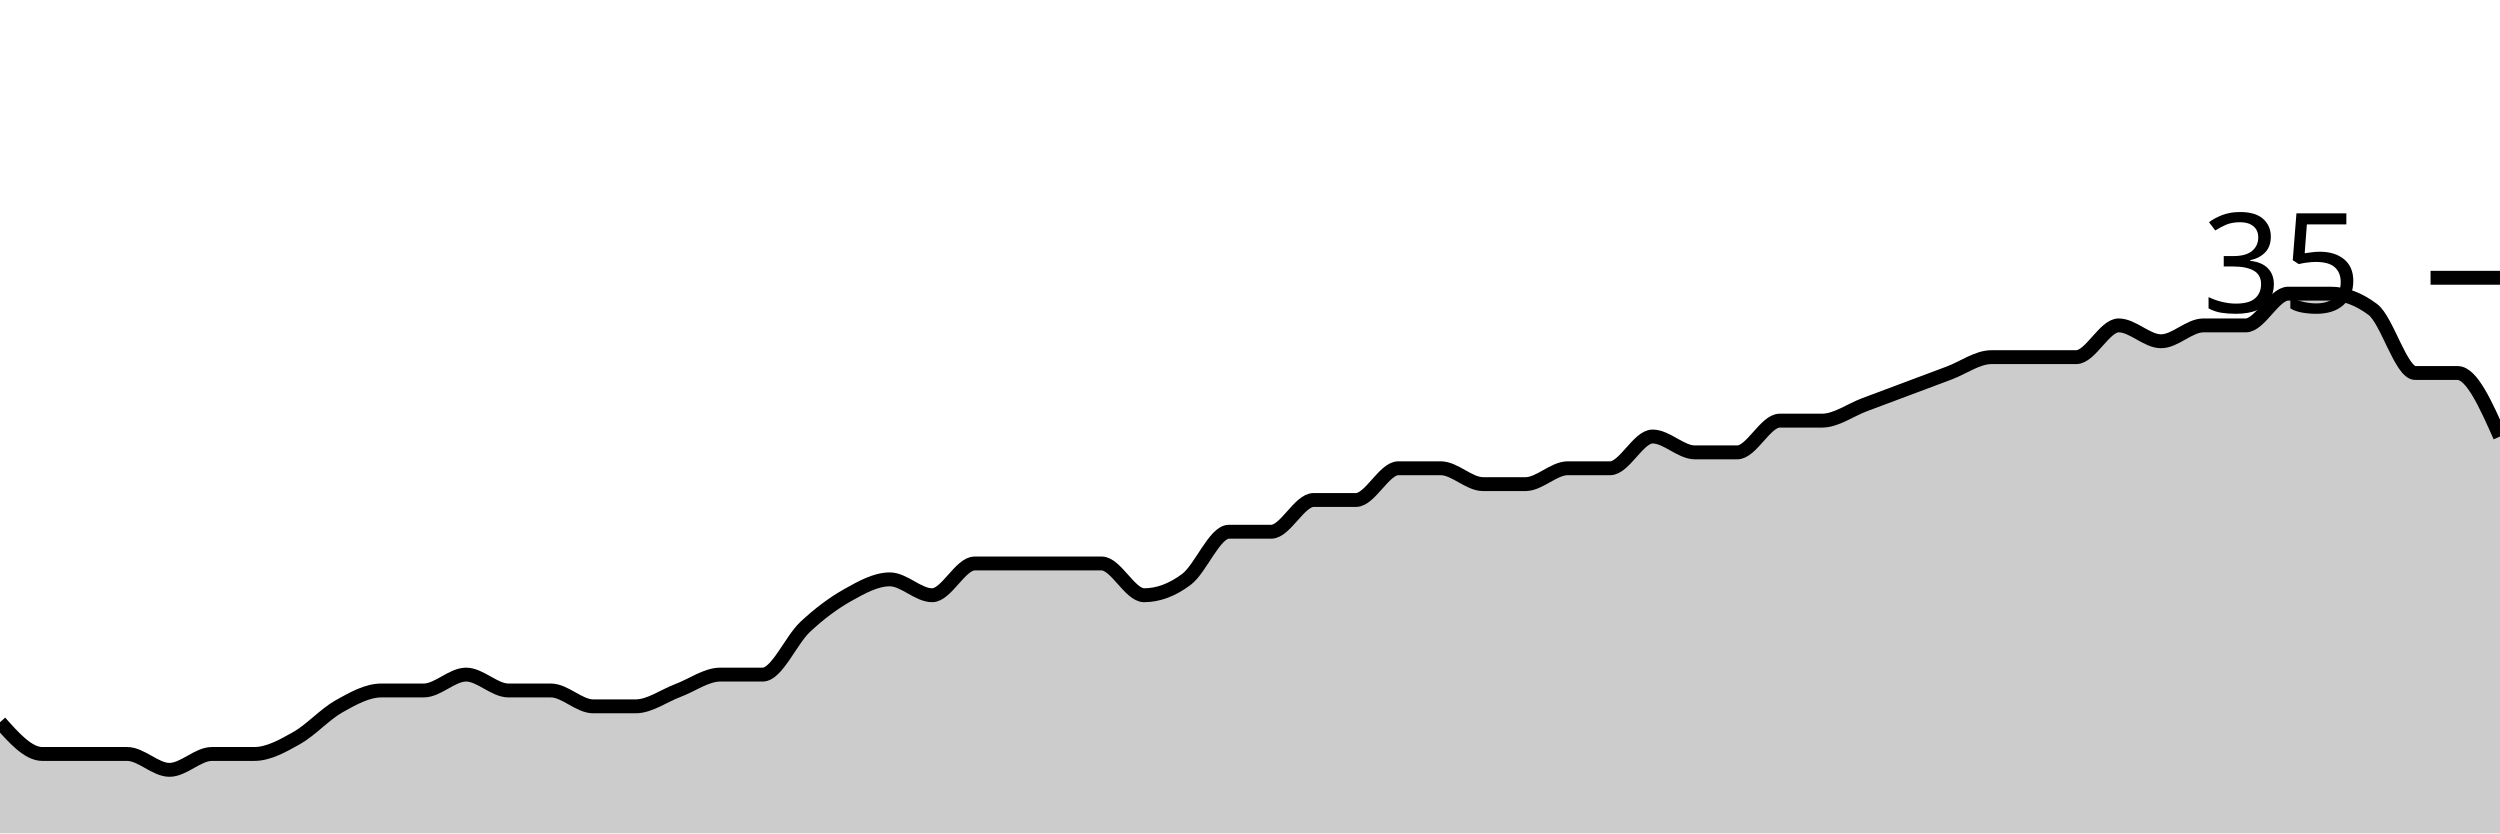
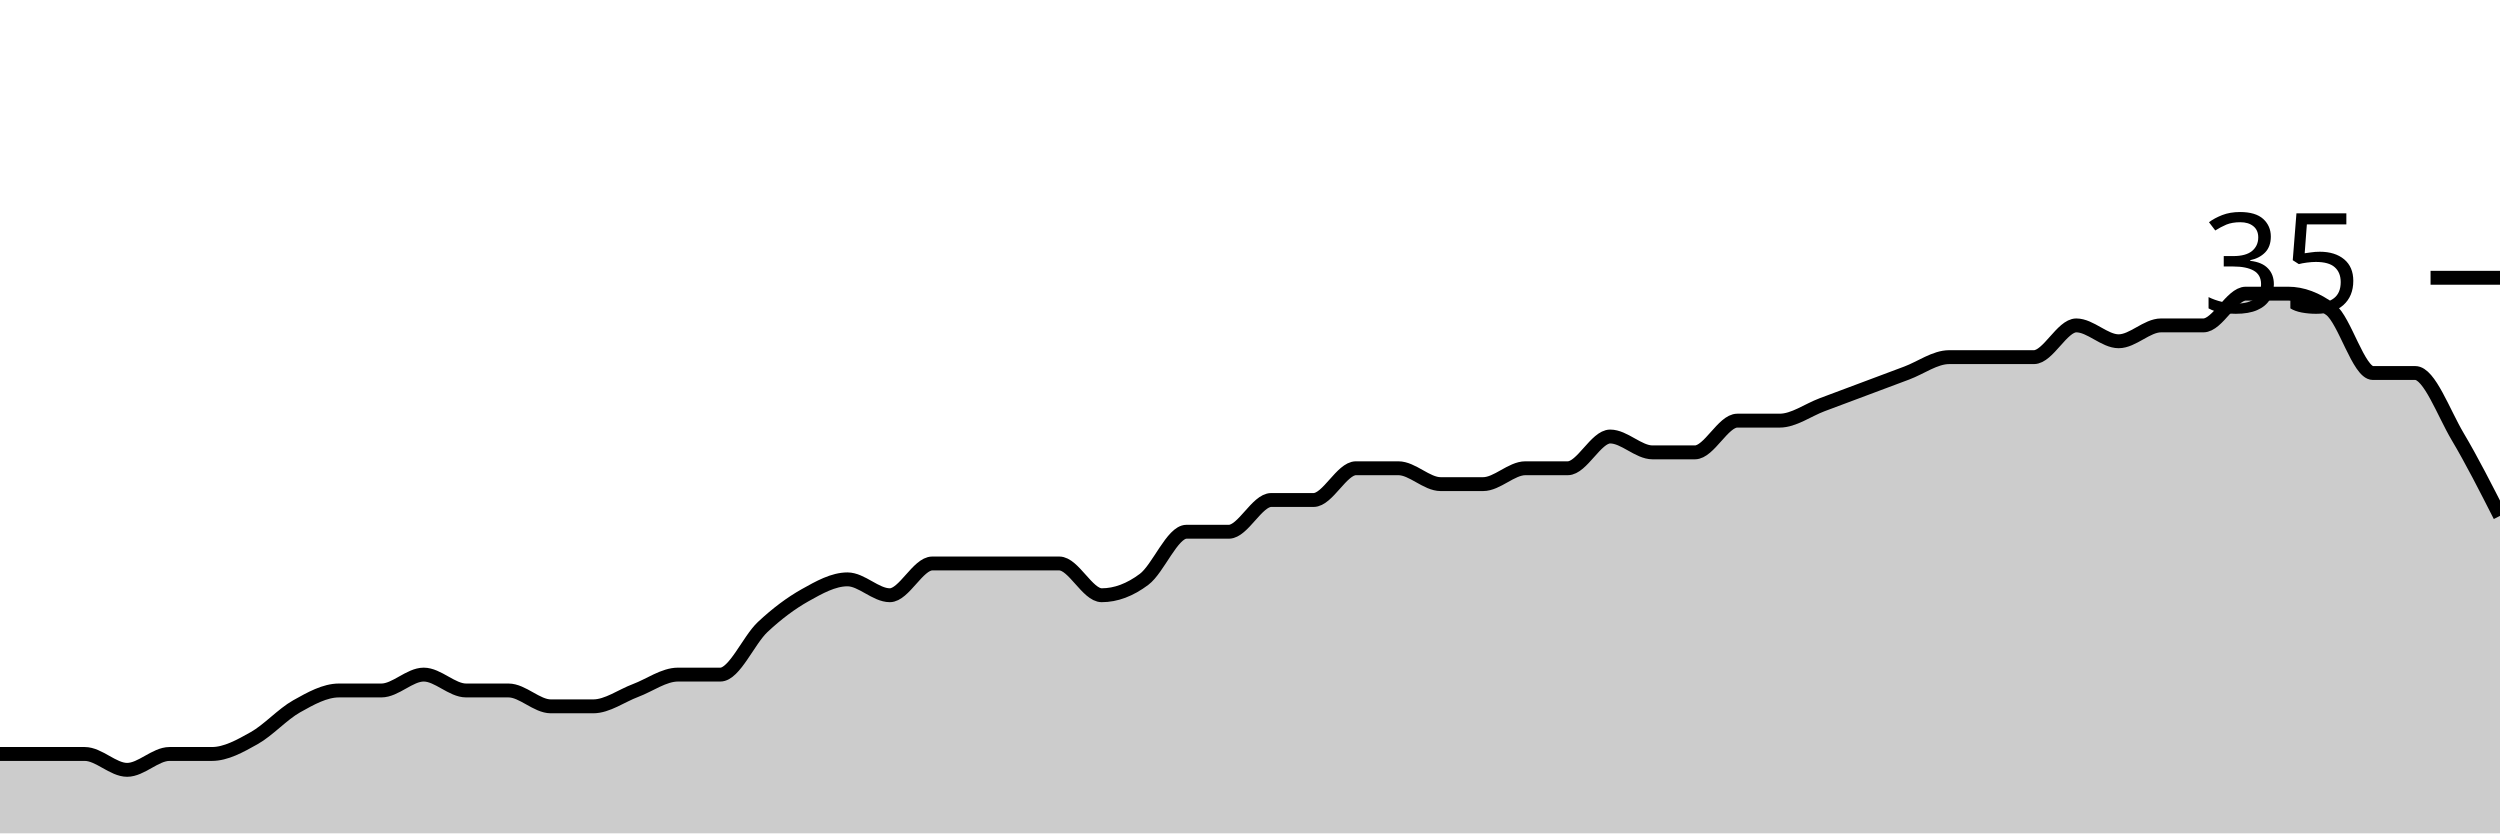
<svg xmlns="http://www.w3.org/2000/svg" viewBox="0 0 180 60">
  <g transform="translate(0,20)">
-     <path class="area" fill="rgba(0, 0, 0, 0.2)" d="M0,32C1.017,33.143,2.034,34.286,3.051,34.286C4.068,34.286,5.085,34.286,6.102,34.286C7.119,34.286,8.136,34.286,9.153,34.286C10.169,34.286,11.186,35.429,12.203,35.429C13.22,35.429,14.237,34.286,15.254,34.286C16.271,34.286,17.288,34.286,18.305,34.286C19.322,34.286,20.339,33.714,21.356,33.143C22.373,32.571,23.39,31.429,24.407,30.857C25.424,30.286,26.441,29.714,27.458,29.714C28.475,29.714,29.492,29.714,30.508,29.714C31.525,29.714,32.542,28.571,33.559,28.571C34.576,28.571,35.593,29.714,36.61,29.714C37.627,29.714,38.644,29.714,39.661,29.714C40.678,29.714,41.695,30.857,42.712,30.857C43.729,30.857,44.746,30.857,45.763,30.857C46.78,30.857,47.797,30.095,48.814,29.714C49.831,29.333,50.847,28.571,51.864,28.571C52.881,28.571,53.898,28.571,54.915,28.571C55.932,28.571,56.949,26.095,57.966,25.143C58.983,24.19,60,23.429,61.017,22.857C62.034,22.286,63.051,21.714,64.068,21.714C65.085,21.714,66.102,22.857,67.119,22.857C68.136,22.857,69.153,20.571,70.169,20.571C71.186,20.571,72.203,20.571,73.22,20.571C74.237,20.571,75.254,20.571,76.271,20.571C77.288,20.571,78.305,20.571,79.322,20.571C80.339,20.571,81.356,22.857,82.373,22.857C83.39,22.857,84.407,22.476,85.424,21.714C86.441,20.952,87.458,18.286,88.475,18.286C89.492,18.286,90.508,18.286,91.525,18.286C92.542,18.286,93.559,16,94.576,16C95.593,16,96.61,16,97.627,16C98.644,16,99.661,13.714,100.678,13.714C101.695,13.714,102.712,13.714,103.729,13.714C104.746,13.714,105.763,14.857,106.78,14.857C107.797,14.857,108.814,14.857,109.831,14.857C110.847,14.857,111.864,13.714,112.881,13.714C113.898,13.714,114.915,13.714,115.932,13.714C116.949,13.714,117.966,11.429,118.983,11.429C120,11.429,121.017,12.571,122.034,12.571C123.051,12.571,124.068,12.571,125.085,12.571C126.102,12.571,127.119,10.286,128.136,10.286C129.153,10.286,130.169,10.286,131.186,10.286C132.203,10.286,133.22,9.524,134.237,9.143C135.254,8.762,136.271,8.381,137.288,8C138.305,7.619,139.322,7.238,140.339,6.857C141.356,6.476,142.373,5.714,143.39,5.714C144.407,5.714,145.424,5.714,146.441,5.714C147.458,5.714,148.475,5.714,149.492,5.714C150.508,5.714,151.525,3.429,152.542,3.429C153.559,3.429,154.576,4.571,155.593,4.571C156.61,4.571,157.627,3.429,158.644,3.429C159.661,3.429,160.678,3.429,161.695,3.429C162.712,3.429,163.729,1.143,164.746,1.143C165.763,1.143,166.78,1.143,167.797,1.143C168.814,1.143,169.831,1.524,170.847,2.286C171.864,3.048,172.881,6.857,173.898,6.857C174.915,6.857,175.932,6.857,176.949,6.857C177.966,6.857,178.983,9.143,180,11.429L180,40C178.983,40,177.966,40,176.949,40C175.932,40,174.915,40,173.898,40C172.881,40,171.864,40,170.847,40C169.831,40,168.814,40,167.797,40C166.78,40,165.763,40,164.746,40C163.729,40,162.712,40,161.695,40C160.678,40,159.661,40,158.644,40C157.627,40,156.61,40,155.593,40C154.576,40,153.559,40,152.542,40C151.525,40,150.508,40,149.492,40C148.475,40,147.458,40,146.441,40C145.424,40,144.407,40,143.39,40C142.373,40,141.356,40,140.339,40C139.322,40,138.305,40,137.288,40C136.271,40,135.254,40,134.237,40C133.22,40,132.203,40,131.186,40C130.169,40,129.153,40,128.136,40C127.119,40,126.102,40,125.085,40C124.068,40,123.051,40,122.034,40C121.017,40,120,40,118.983,40C117.966,40,116.949,40,115.932,40C114.915,40,113.898,40,112.881,40C111.864,40,110.847,40,109.831,40C108.814,40,107.797,40,106.78,40C105.763,40,104.746,40,103.729,40C102.712,40,101.695,40,100.678,40C99.661,40,98.644,40,97.627,40C96.61,40,95.593,40,94.576,40C93.559,40,92.542,40,91.525,40C90.508,40,89.492,40,88.475,40C87.458,40,86.441,40,85.424,40C84.407,40,83.39,40,82.373,40C81.356,40,80.339,40,79.322,40C78.305,40,77.288,40,76.271,40C75.254,40,74.237,40,73.22,40C72.203,40,71.186,40,70.169,40C69.153,40,68.136,40,67.119,40C66.102,40,65.085,40,64.068,40C63.051,40,62.034,40,61.017,40C60,40,58.983,40,57.966,40C56.949,40,55.932,40,54.915,40C53.898,40,52.881,40,51.864,40C50.847,40,49.831,40,48.814,40C47.797,40,46.78,40,45.763,40C44.746,40,43.729,40,42.712,40C41.695,40,40.678,40,39.661,40C38.644,40,37.627,40,36.61,40C35.593,40,34.576,40,33.559,40C32.542,40,31.525,40,30.508,40C29.492,40,28.475,40,27.458,40C26.441,40,25.424,40,24.407,40C23.39,40,22.373,40,21.356,40C20.339,40,19.322,40,18.305,40C17.288,40,16.271,40,15.254,40C14.237,40,13.22,40,12.203,40C11.186,40,10.169,40,9.153,40C8.136,40,7.119,40,6.102,40C5.085,40,4.068,40,3.051,40C2.034,40,1.017,40,0,40Z" />
-     <path class="line" stroke="black" fill="none" d="M0,32C1.017,33.143,2.034,34.286,3.051,34.286C4.068,34.286,5.085,34.286,6.102,34.286C7.119,34.286,8.136,34.286,9.153,34.286C10.169,34.286,11.186,35.429,12.203,35.429C13.22,35.429,14.237,34.286,15.254,34.286C16.271,34.286,17.288,34.286,18.305,34.286C19.322,34.286,20.339,33.714,21.356,33.143C22.373,32.571,23.39,31.429,24.407,30.857C25.424,30.286,26.441,29.714,27.458,29.714C28.475,29.714,29.492,29.714,30.508,29.714C31.525,29.714,32.542,28.571,33.559,28.571C34.576,28.571,35.593,29.714,36.61,29.714C37.627,29.714,38.644,29.714,39.661,29.714C40.678,29.714,41.695,30.857,42.712,30.857C43.729,30.857,44.746,30.857,45.763,30.857C46.78,30.857,47.797,30.095,48.814,29.714C49.831,29.333,50.847,28.571,51.864,28.571C52.881,28.571,53.898,28.571,54.915,28.571C55.932,28.571,56.949,26.095,57.966,25.143C58.983,24.19,60,23.429,61.017,22.857C62.034,22.286,63.051,21.714,64.068,21.714C65.085,21.714,66.102,22.857,67.119,22.857C68.136,22.857,69.153,20.571,70.169,20.571C71.186,20.571,72.203,20.571,73.22,20.571C74.237,20.571,75.254,20.571,76.271,20.571C77.288,20.571,78.305,20.571,79.322,20.571C80.339,20.571,81.356,22.857,82.373,22.857C83.39,22.857,84.407,22.476,85.424,21.714C86.441,20.952,87.458,18.286,88.475,18.286C89.492,18.286,90.508,18.286,91.525,18.286C92.542,18.286,93.559,16,94.576,16C95.593,16,96.61,16,97.627,16C98.644,16,99.661,13.714,100.678,13.714C101.695,13.714,102.712,13.714,103.729,13.714C104.746,13.714,105.763,14.857,106.78,14.857C107.797,14.857,108.814,14.857,109.831,14.857C110.847,14.857,111.864,13.714,112.881,13.714C113.898,13.714,114.915,13.714,115.932,13.714C116.949,13.714,117.966,11.429,118.983,11.429C120,11.429,121.017,12.571,122.034,12.571C123.051,12.571,124.068,12.571,125.085,12.571C126.102,12.571,127.119,10.286,128.136,10.286C129.153,10.286,130.169,10.286,131.186,10.286C132.203,10.286,133.22,9.524,134.237,9.143C135.254,8.762,136.271,8.381,137.288,8C138.305,7.619,139.322,7.238,140.339,6.857C141.356,6.476,142.373,5.714,143.39,5.714C144.407,5.714,145.424,5.714,146.441,5.714C147.458,5.714,148.475,5.714,149.492,5.714C150.508,5.714,151.525,3.429,152.542,3.429C153.559,3.429,154.576,4.571,155.593,4.571C156.61,4.571,157.627,3.429,158.644,3.429C159.661,3.429,160.678,3.429,161.695,3.429C162.712,3.429,163.729,1.143,164.746,1.143C165.763,1.143,166.78,1.143,167.797,1.143C168.814,1.143,169.831,1.524,170.847,2.286C171.864,3.048,172.881,6.857,173.898,6.857C174.915,6.857,175.932,6.857,176.949,6.857C177.966,6.857,178.983,9.143,180,11.429" />
+     <path class="area" fill="rgba(0, 0, 0, 0.2)" d="M0,34.286C1.017,34.286,2.034,34.286,3.051,34.286C4.068,34.286,5.085,34.286,6.102,34.286C7.119,34.286,8.136,35.429,9.153,35.429C10.169,35.429,11.186,34.286,12.203,34.286C13.22,34.286,14.237,34.286,15.254,34.286C16.271,34.286,17.288,33.714,18.305,33.143C19.322,32.571,20.339,31.429,21.356,30.857C22.373,30.286,23.39,29.714,24.407,29.714C25.424,29.714,26.441,29.714,27.458,29.714C28.475,29.714,29.492,28.571,30.508,28.571C31.525,28.571,32.542,29.714,33.559,29.714C34.576,29.714,35.593,29.714,36.61,29.714C37.627,29.714,38.644,30.857,39.661,30.857C40.678,30.857,41.695,30.857,42.712,30.857C43.729,30.857,44.746,30.095,45.763,29.714C46.78,29.333,47.797,28.571,48.814,28.571C49.831,28.571,50.847,28.571,51.864,28.571C52.881,28.571,53.898,26.095,54.915,25.143C55.932,24.19,56.949,23.429,57.966,22.857C58.983,22.286,60,21.714,61.017,21.714C62.034,21.714,63.051,22.857,64.068,22.857C65.085,22.857,66.102,20.571,67.119,20.571C68.136,20.571,69.153,20.571,70.169,20.571C71.186,20.571,72.203,20.571,73.22,20.571C74.237,20.571,75.254,20.571,76.271,20.571C77.288,20.571,78.305,22.857,79.322,22.857C80.339,22.857,81.356,22.476,82.373,21.714C83.39,20.952,84.407,18.286,85.424,18.286C86.441,18.286,87.458,18.286,88.475,18.286C89.492,18.286,90.508,16,91.525,16C92.542,16,93.559,16,94.576,16C95.593,16,96.61,13.714,97.627,13.714C98.644,13.714,99.661,13.714,100.678,13.714C101.695,13.714,102.712,14.857,103.729,14.857C104.746,14.857,105.763,14.857,106.78,14.857C107.797,14.857,108.814,13.714,109.831,13.714C110.847,13.714,111.864,13.714,112.881,13.714C113.898,13.714,114.915,11.429,115.932,11.429C116.949,11.429,117.966,12.571,118.983,12.571C120,12.571,121.017,12.571,122.034,12.571C123.051,12.571,124.068,10.286,125.085,10.286C126.102,10.286,127.119,10.286,128.136,10.286C129.153,10.286,130.169,9.524,131.186,9.143C132.203,8.762,133.22,8.381,134.237,8C135.254,7.619,136.271,7.238,137.288,6.857C138.305,6.476,139.322,5.714,140.339,5.714C141.356,5.714,142.373,5.714,143.39,5.714C144.407,5.714,145.424,5.714,146.441,5.714C147.458,5.714,148.475,3.429,149.492,3.429C150.508,3.429,151.525,4.571,152.542,4.571C153.559,4.571,154.576,3.429,155.593,3.429C156.61,3.429,157.627,3.429,158.644,3.429C159.661,3.429,160.678,1.143,161.695,1.143C162.712,1.143,163.729,1.143,164.746,1.143C165.763,1.143,166.78,1.524,167.797,2.286C168.814,3.048,169.831,6.857,170.847,6.857C171.864,6.857,172.881,6.857,173.898,6.857C174.915,6.857,175.932,9.714,176.949,11.429C177.966,13.143,178.983,15.143,180,17.143L180,40C178.983,40,177.966,40,176.949,40C175.932,40,174.915,40,173.898,40C172.881,40,171.864,40,170.847,40C169.831,40,168.814,40,167.797,40C166.78,40,165.763,40,164.746,40C163.729,40,162.712,40,161.695,40C160.678,40,159.661,40,158.644,40C157.627,40,156.61,40,155.593,40C154.576,40,153.559,40,152.542,40C151.525,40,150.508,40,149.492,40C148.475,40,147.458,40,146.441,40C145.424,40,144.407,40,143.39,40C142.373,40,141.356,40,140.339,40C139.322,40,138.305,40,137.288,40C136.271,40,135.254,40,134.237,40C133.22,40,132.203,40,131.186,40C130.169,40,129.153,40,128.136,40C127.119,40,126.102,40,125.085,40C124.068,40,123.051,40,122.034,40C121.017,40,120,40,118.983,40C117.966,40,116.949,40,115.932,40C114.915,40,113.898,40,112.881,40C111.864,40,110.847,40,109.831,40C108.814,40,107.797,40,106.78,40C105.763,40,104.746,40,103.729,40C102.712,40,101.695,40,100.678,40C99.661,40,98.644,40,97.627,40C96.61,40,95.593,40,94.576,40C93.559,40,92.542,40,91.525,40C90.508,40,89.492,40,88.475,40C87.458,40,86.441,40,85.424,40C84.407,40,83.39,40,82.373,40C81.356,40,80.339,40,79.322,40C78.305,40,77.288,40,76.271,40C75.254,40,74.237,40,73.22,40C72.203,40,71.186,40,70.169,40C69.153,40,68.136,40,67.119,40C66.102,40,65.085,40,64.068,40C63.051,40,62.034,40,61.017,40C60,40,58.983,40,57.966,40C56.949,40,55.932,40,54.915,40C53.898,40,52.881,40,51.864,40C50.847,40,49.831,40,48.814,40C47.797,40,46.78,40,45.763,40C44.746,40,43.729,40,42.712,40C41.695,40,40.678,40,39.661,40C38.644,40,37.627,40,36.61,40C35.593,40,34.576,40,33.559,40C32.542,40,31.525,40,30.508,40C29.492,40,28.475,40,27.458,40C26.441,40,25.424,40,24.407,40C23.39,40,22.373,40,21.356,40C20.339,40,19.322,40,18.305,40C17.288,40,16.271,40,15.254,40C14.237,40,13.22,40,12.203,40C11.186,40,10.169,40,9.153,40C8.136,40,7.119,40,6.102,40C5.085,40,4.068,40,3.051,40C2.034,40,1.017,40,0,40Z" />
+     <path class="line" stroke="black" fill="none" d="M0,34.286C1.017,34.286,2.034,34.286,3.051,34.286C4.068,34.286,5.085,34.286,6.102,34.286C7.119,34.286,8.136,35.429,9.153,35.429C10.169,35.429,11.186,34.286,12.203,34.286C13.22,34.286,14.237,34.286,15.254,34.286C16.271,34.286,17.288,33.714,18.305,33.143C19.322,32.571,20.339,31.429,21.356,30.857C22.373,30.286,23.39,29.714,24.407,29.714C25.424,29.714,26.441,29.714,27.458,29.714C28.475,29.714,29.492,28.571,30.508,28.571C31.525,28.571,32.542,29.714,33.559,29.714C34.576,29.714,35.593,29.714,36.61,29.714C37.627,29.714,38.644,30.857,39.661,30.857C40.678,30.857,41.695,30.857,42.712,30.857C43.729,30.857,44.746,30.095,45.763,29.714C46.78,29.333,47.797,28.571,48.814,28.571C49.831,28.571,50.847,28.571,51.864,28.571C52.881,28.571,53.898,26.095,54.915,25.143C55.932,24.19,56.949,23.429,57.966,22.857C58.983,22.286,60,21.714,61.017,21.714C62.034,21.714,63.051,22.857,64.068,22.857C65.085,22.857,66.102,20.571,67.119,20.571C68.136,20.571,69.153,20.571,70.169,20.571C71.186,20.571,72.203,20.571,73.22,20.571C74.237,20.571,75.254,20.571,76.271,20.571C77.288,20.571,78.305,22.857,79.322,22.857C80.339,22.857,81.356,22.476,82.373,21.714C83.39,20.952,84.407,18.286,85.424,18.286C86.441,18.286,87.458,18.286,88.475,18.286C89.492,18.286,90.508,16,91.525,16C92.542,16,93.559,16,94.576,16C95.593,16,96.61,13.714,97.627,13.714C98.644,13.714,99.661,13.714,100.678,13.714C101.695,13.714,102.712,14.857,103.729,14.857C104.746,14.857,105.763,14.857,106.78,14.857C107.797,14.857,108.814,13.714,109.831,13.714C110.847,13.714,111.864,13.714,112.881,13.714C113.898,13.714,114.915,11.429,115.932,11.429C116.949,11.429,117.966,12.571,118.983,12.571C120,12.571,121.017,12.571,122.034,12.571C123.051,12.571,124.068,10.286,125.085,10.286C126.102,10.286,127.119,10.286,128.136,10.286C129.153,10.286,130.169,9.524,131.186,9.143C132.203,8.762,133.22,8.381,134.237,8C135.254,7.619,136.271,7.238,137.288,6.857C138.305,6.476,139.322,5.714,140.339,5.714C141.356,5.714,142.373,5.714,143.39,5.714C144.407,5.714,145.424,5.714,146.441,5.714C147.458,5.714,148.475,3.429,149.492,3.429C150.508,3.429,151.525,4.571,152.542,4.571C153.559,4.571,154.576,3.429,155.593,3.429C156.61,3.429,157.627,3.429,158.644,3.429C159.661,3.429,160.678,1.143,161.695,1.143C162.712,1.143,163.729,1.143,164.746,1.143C165.763,1.143,166.78,1.524,167.797,2.286C168.814,3.048,169.831,6.857,170.847,6.857C171.864,6.857,172.881,6.857,173.898,6.857C174.915,6.857,175.932,9.714,176.949,11.429C177.966,13.143,178.983,15.143,180,17.143" />
    <path class="axis-ceiling" stroke-width="1" stroke="black" fill="none" d="M175,0L180,0" />
    <text class="axis-ceiling-label" font-family="sans-serif" text-anchor="end" font-size="10px" x="170" y="2.5">35</text>
  </g>
</svg>
